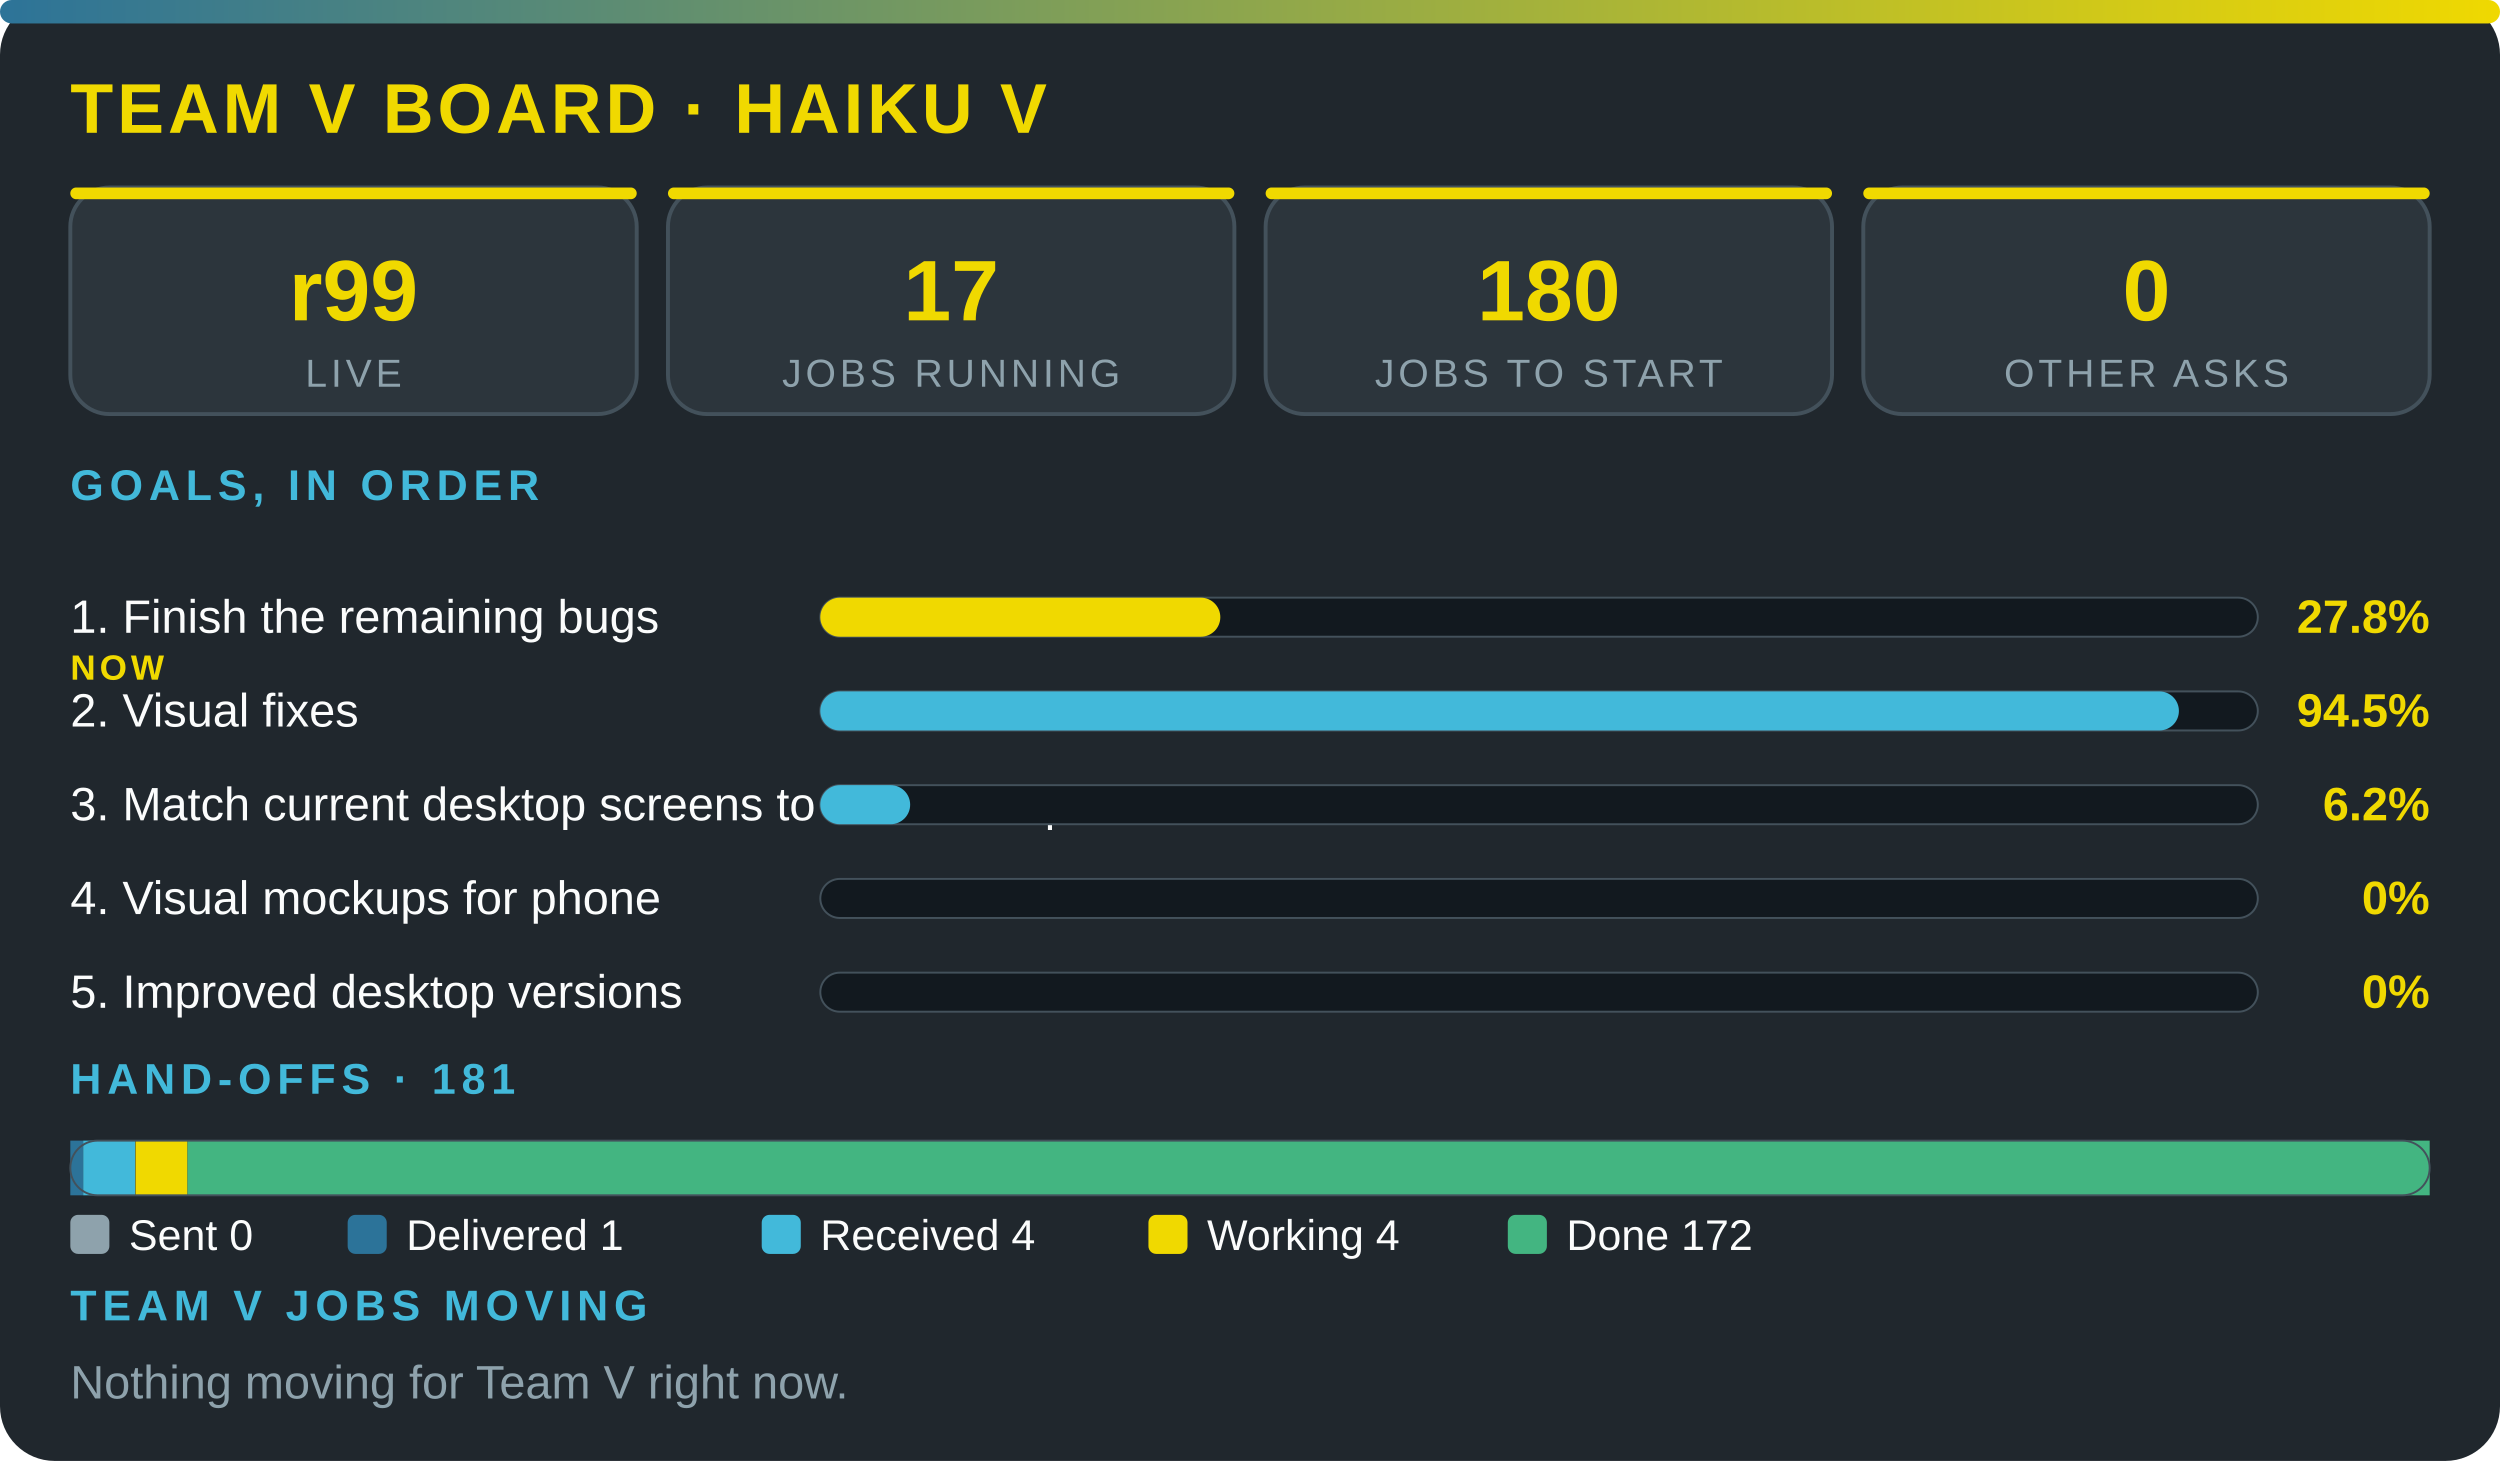
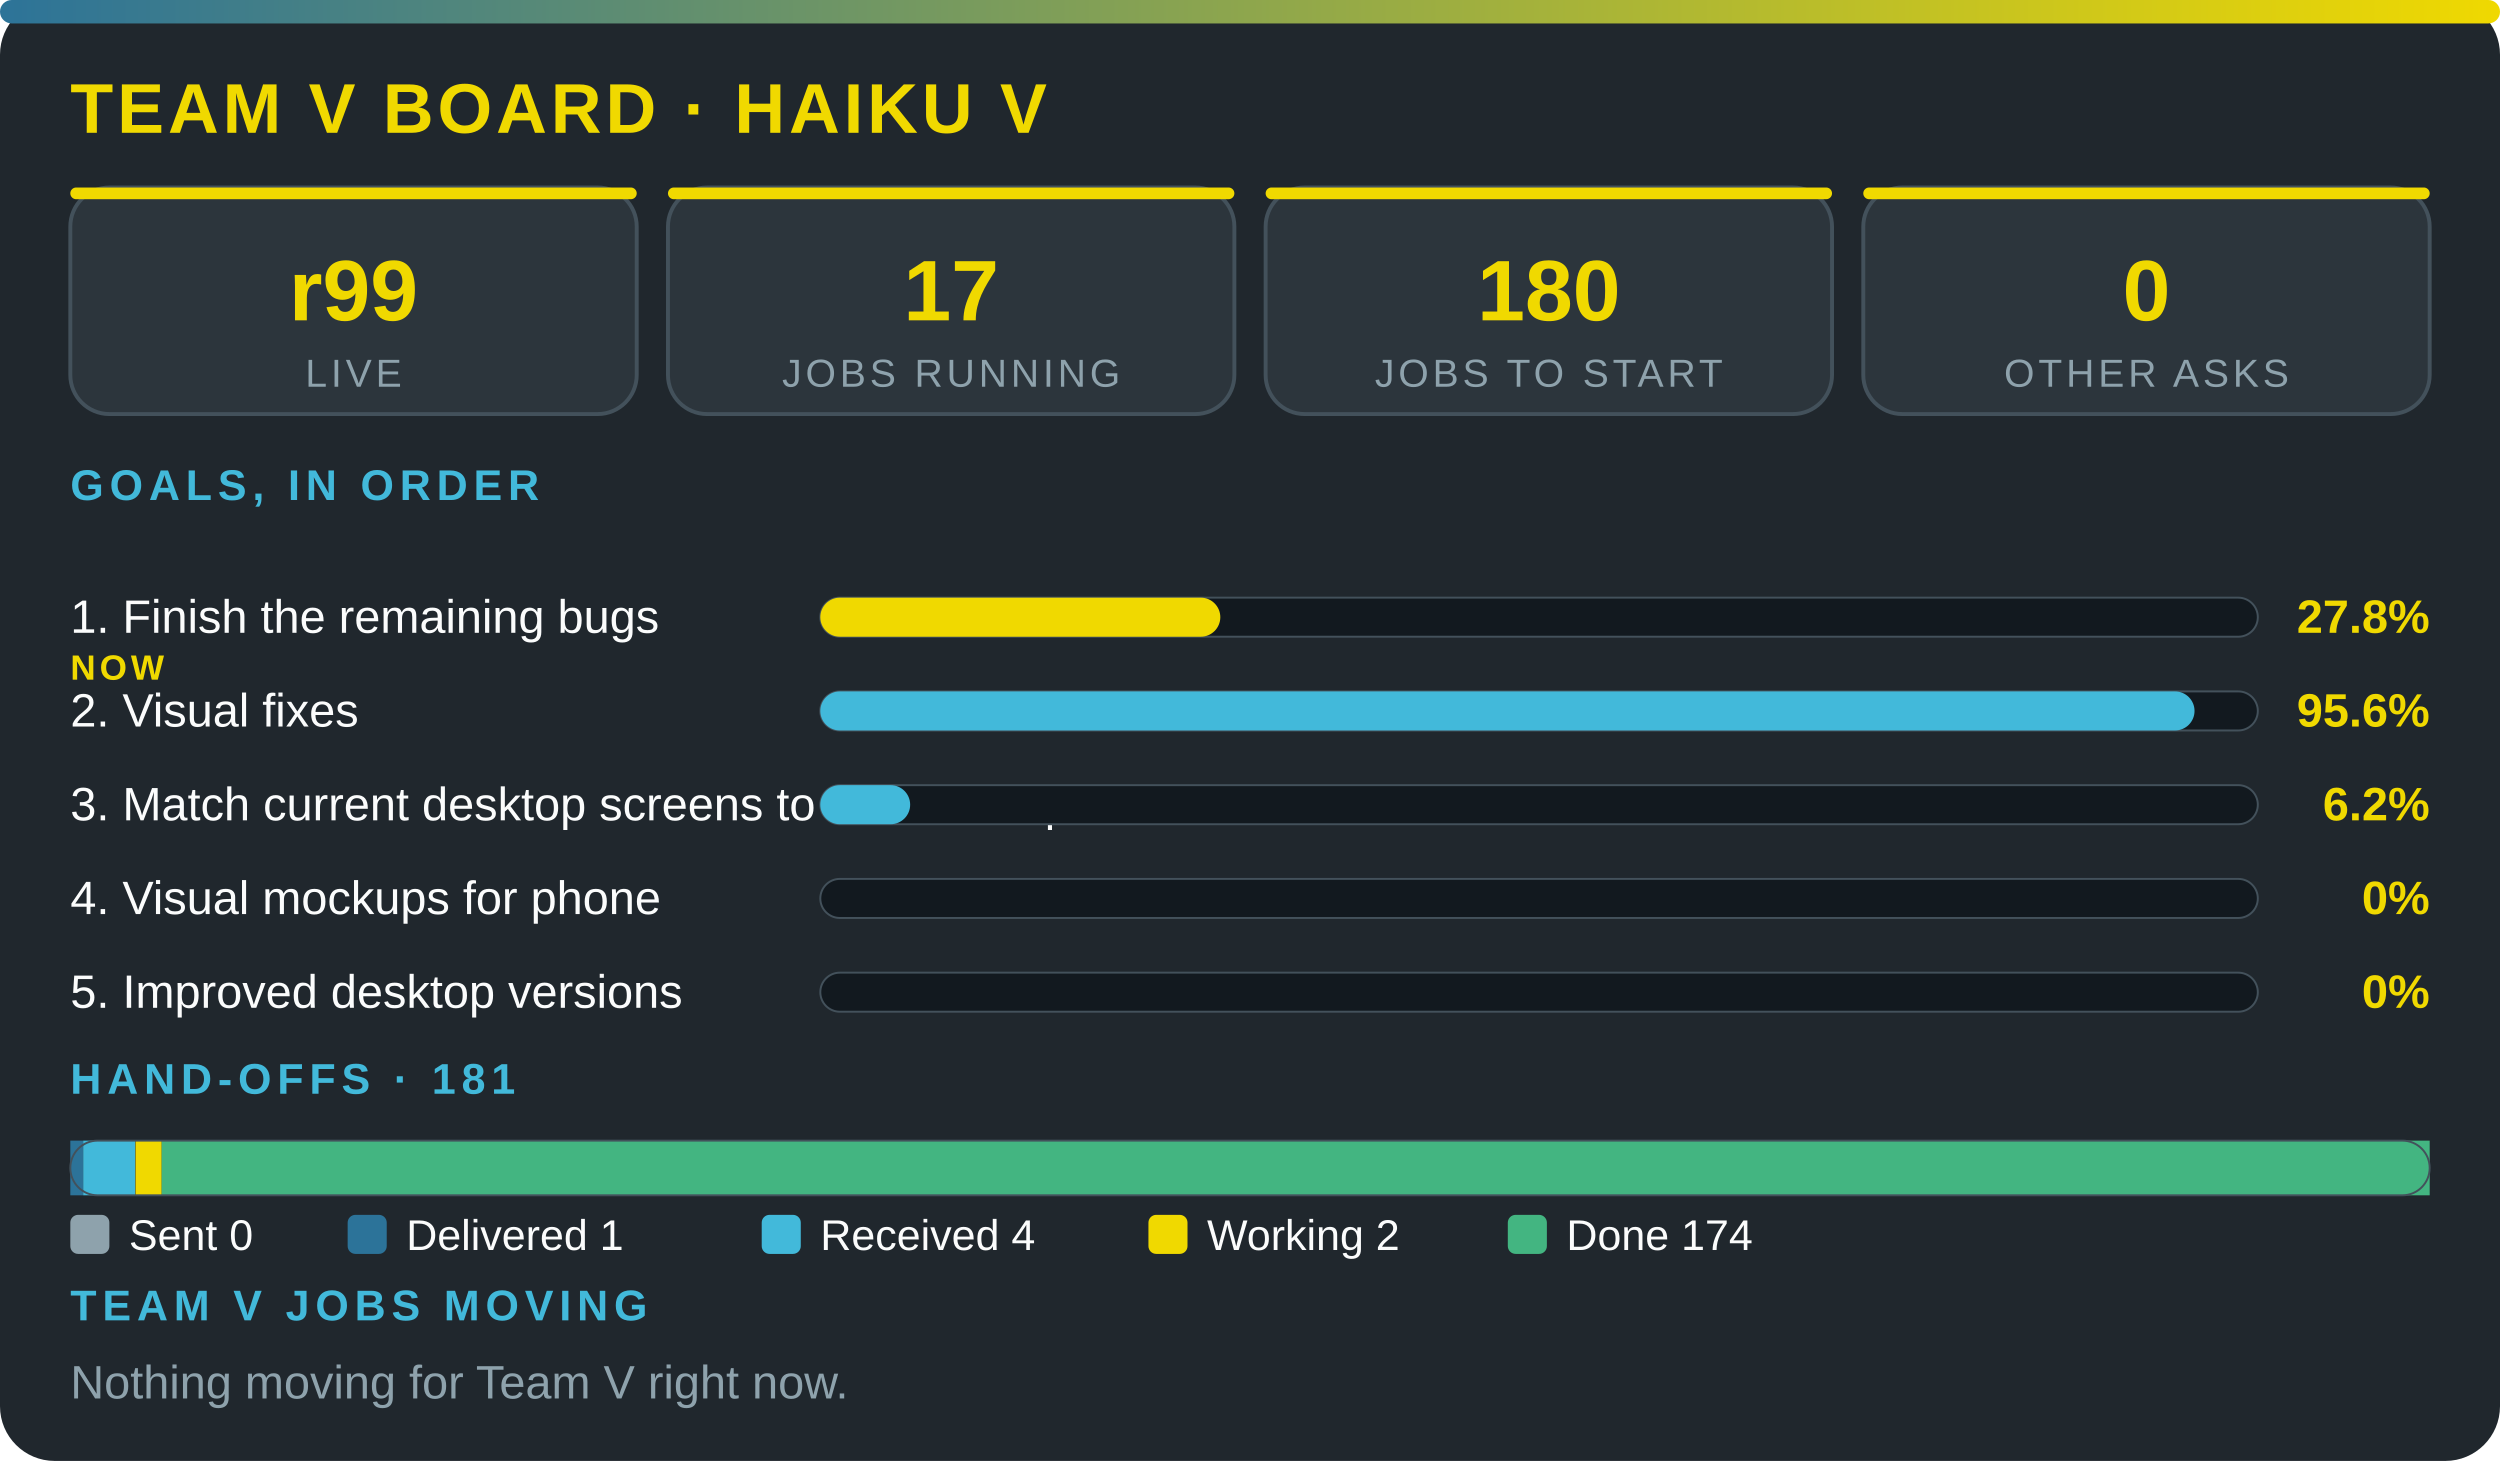
<svg xmlns="http://www.w3.org/2000/svg" viewBox="0 0 640 374" width="100%" role="img" aria-label="Team V board · Haiku V" font-family="'Segoe UI',system-ui,Arial,sans-serif">
  <defs>
    <linearGradient id="g">
      <stop offset="0" stop-color="#2c7399" />
      <stop offset="1" stop-color="#f0d900" />
    </linearGradient>
  </defs>
  <rect width="640" height="374" rx="14" fill="#20272d" />
  <rect width="640" height="6" rx="3" fill="url(#g)" />
  <text x="18" y="34" font-size="18" font-weight="800" fill="#f0d900" letter-spacing="1">TEAM V BOARD · HAIKU V</text>
  <rect x="18" y="48" width="145" height="58" rx="10" fill="#2c353c" stroke="#43515b" />
  <rect x="18" y="48" width="145" height="3" rx="1.5" fill="#f0d900" />
  <text x="90.5" y="82" font-size="22" font-weight="800" fill="#f0d900" text-anchor="middle">r99</text>
  <text x="90.5" y="99" font-size="10" fill="#8ea2ac" letter-spacing="1" text-anchor="middle">LIVE</text>
  <rect x="171" y="48" width="145" height="58" rx="10" fill="#2c353c" stroke="#43515b" />
  <rect x="171" y="48" width="145" height="3" rx="1.5" fill="#f0d900" />
  <text x="243.5" y="82" font-size="22" font-weight="800" fill="#f0d900" text-anchor="middle">17</text>
  <text x="243.5" y="99" font-size="10" fill="#8ea2ac" letter-spacing="1" text-anchor="middle">JOBS RUNNING</text>
  <rect x="324" y="48" width="145" height="58" rx="10" fill="#2c353c" stroke="#43515b" />
  <rect x="324" y="48" width="145" height="3" rx="1.5" fill="#f0d900" />
  <text x="396.5" y="82" font-size="22" font-weight="800" fill="#f0d900" text-anchor="middle">180</text>
  <text x="396.5" y="99" font-size="10" fill="#8ea2ac" letter-spacing="1" text-anchor="middle">JOBS TO START</text>
  <rect x="477" y="48" width="145" height="58" rx="10" fill="#2c353c" stroke="#43515b" />
  <rect x="477" y="48" width="145" height="3" rx="1.5" fill="#f0d900" />
  <text x="549.5" y="82" font-size="22" font-weight="800" fill="#f0d900" text-anchor="middle">0</text>
  <text x="549.5" y="99" font-size="10" fill="#8ea2ac" letter-spacing="1" text-anchor="middle">OTHER ASKS</text>
  <text x="18" y="128" font-size="11" font-weight="700" fill="#42b9da" letter-spacing="1.5">GOALS, IN ORDER</text>
  <text x="18" y="162" font-size="12" fill="#fbfcfc">1. Finish the remaining bugs</text>
  <text x="18" y="174" font-size="9" font-weight="800" letter-spacing="1" fill="#f0d900">NOW</text>
  <rect x="210" y="153" width="368" height="10" rx="5" fill="#12191f" stroke="#43515b" stroke-width=".5" />
  <rect x="210" y="153" width="102.4" height="10" rx="5" fill="#f0d900" />
  <text x="622" y="162" font-size="12" font-weight="800" fill="#f0d900" text-anchor="end">27.8%</text>
  <text x="18" y="186" font-size="12" fill="#fbfcfc">2. Visual fixes</text>
  <rect x="210" y="177" width="368" height="10" rx="5" fill="#12191f" stroke="#43515b" stroke-width=".5" />
-   <rect x="210" y="177" width="347.8" height="10" rx="5" fill="#42b9da" />
-   <text x="622" y="186" font-size="12" font-weight="800" fill="#f0d900" text-anchor="end">94.5%</text>
+   <rect x="210" y="177" width="351.8" height="10" rx="5" fill="#42b9da" />
+   <text x="622" y="186" font-size="12" font-weight="800" fill="#f0d900" text-anchor="end">95.6%</text>
  <text x="18" y="210" font-size="12" fill="#fbfcfc">3. Match current desktop screens to the mockup</text>
  <rect x="210" y="201" width="368" height="10" rx="5" fill="#12191f" stroke="#43515b" stroke-width=".5" />
  <rect x="210" y="201" width="23" height="10" rx="5" fill="#42b9da" />
  <text x="622" y="210" font-size="12" font-weight="800" fill="#f0d900" text-anchor="end">6.2%</text>
  <text x="18" y="234" font-size="12" fill="#fbfcfc">4. Visual mockups for phone</text>
  <rect x="210" y="225" width="368" height="10" rx="5" fill="#12191f" stroke="#43515b" stroke-width=".5" />
  <text x="622" y="234" font-size="12" font-weight="800" fill="#f0d900" text-anchor="end">0%</text>
  <text x="18" y="258" font-size="12" fill="#fbfcfc">5. Improved desktop versions</text>
  <rect x="210" y="249" width="368" height="10" rx="5" fill="#12191f" stroke="#43515b" stroke-width=".5" />
  <text x="622" y="258" font-size="12" font-weight="800" fill="#f0d900" text-anchor="end">0%</text>
  <text x="18" y="280" font-size="11" font-weight="700" fill="#42b9da" letter-spacing="1.5">HAND-OFFS · 181</text>
  <rect x="18" y="292" width="3.3" height="14" fill="#2c7399" />
  <rect x="21.3" y="292" width="13.3" height="14" fill="#42b9da" />
-   <rect x="34.7" y="292" width="13.3" height="14" fill="#f0d900" />
-   <rect x="48" y="292" width="574" height="14" fill="#43b581" />
+   <rect x="34.7" y="292" width="6.7" height="14" fill="#f0d900" />
+   <rect x="41.4" y="292" width="580.6" height="14" fill="#43b581" />
  <rect x="18" y="292" width="604" height="14" rx="7" fill="none" stroke="#43515b" stroke-width=".5" />
  <rect x="18" y="311" width="10" height="10" rx="2" fill="#8ea2ac" />
  <text x="33" y="320" font-size="11" fill="#fbfcfc">Sent 0</text>
  <rect x="89" y="311" width="10" height="10" rx="2" fill="#2c7399" />
  <text x="104" y="320" font-size="11" fill="#fbfcfc">Delivered 1</text>
  <rect x="195" y="311" width="10" height="10" rx="2" fill="#42b9da" />
  <text x="210" y="320" font-size="11" fill="#fbfcfc">Received 4</text>
  <rect x="294" y="311" width="10" height="10" rx="2" fill="#f0d900" />
-   <text x="309" y="320" font-size="11" fill="#fbfcfc">Working 4</text>
+   <text x="309" y="320" font-size="11" fill="#fbfcfc">Working 2</text>
  <rect x="386" y="311" width="10" height="10" rx="2" fill="#43b581" />
-   <text x="401" y="320" font-size="11" fill="#fbfcfc">Done 172</text>
+   <text x="401" y="320" font-size="11" fill="#fbfcfc">Done 174</text>
  <text x="18" y="338" font-size="11" font-weight="700" fill="#42b9da" letter-spacing="1.5">TEAM V JOBS MOVING</text>
  <text x="18" y="358" font-size="12" fill="#8ea2ac">Nothing moving for Team V right now.</text>
</svg>
